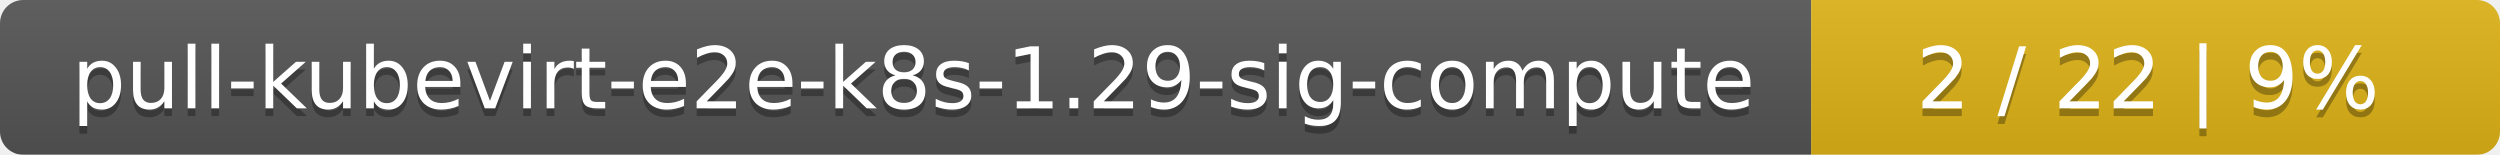
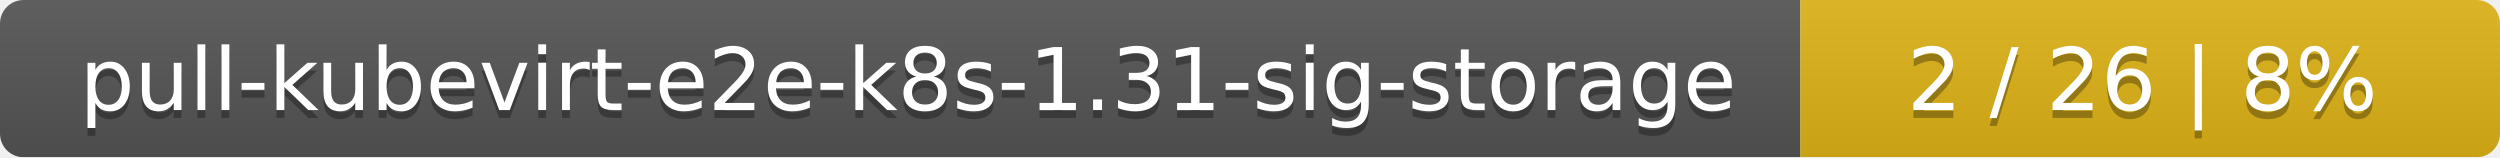
- <svg xmlns="http://www.w3.org/2000/svg" width="323" height="20">
+ <svg xmlns="http://www.w3.org/2000/svg" width="318" height="20">
  <linearGradient id="smooth" x2="0" y2="100%">
    <stop offset="0" stop-color="#bbb" stop-opacity=".1" />
    <stop offset="1" stop-opacity=".1" />
  </linearGradient>
  <mask id="round">
-     <rect width="323" height="20" rx="3" fill="#fff" />
+     <rect width="318" height="20" rx="3" fill="#fff" />
  </mask>
  <g mask="url(#round)">
-     <rect width="234" height="20" fill="#555" />
-     <rect x="234" width="89" height="20" fill="#dfb317" />
-     <rect width="323" height="20" fill="url(#smooth)" />
+     <rect width="229" height="20" fill="#555" />
+     <rect x="229" width="89" height="20" fill="#dfb317" />
+     <rect width="318" height="20" fill="url(#smooth)" />
  </g>
  <g fill="#fff" text-anchor="middle" font-family="DejaVu Sans,Verdana,Geneva,sans-serif" font-size="11">
-     <text x="118" y="15" fill="#010101" fill-opacity=".3">pull-kubevirt-e2e-k8s-1.29-sig-compute</text>
-     <text x="118" y="14">pull-kubevirt-e2e-k8s-1.29-sig-compute</text>
-     <text x="277.5" y="15" fill="#010101" fill-opacity=".3">2 / 22    |    9%</text>
-     <text x="277.5" y="14">2 / 22    |    9%</text>
+     <text x="115.5" y="15" fill="#010101" fill-opacity=".3">pull-kubevirt-e2e-k8s-1.31-sig-storage</text>
+     <text x="115.5" y="14">pull-kubevirt-e2e-k8s-1.31-sig-storage</text>
+     <text x="272.5" y="15" fill="#010101" fill-opacity=".3">2 / 26    |    8%</text>
+     <text x="272.5" y="14">2 / 26    |    8%</text>
  </g>
</svg>
